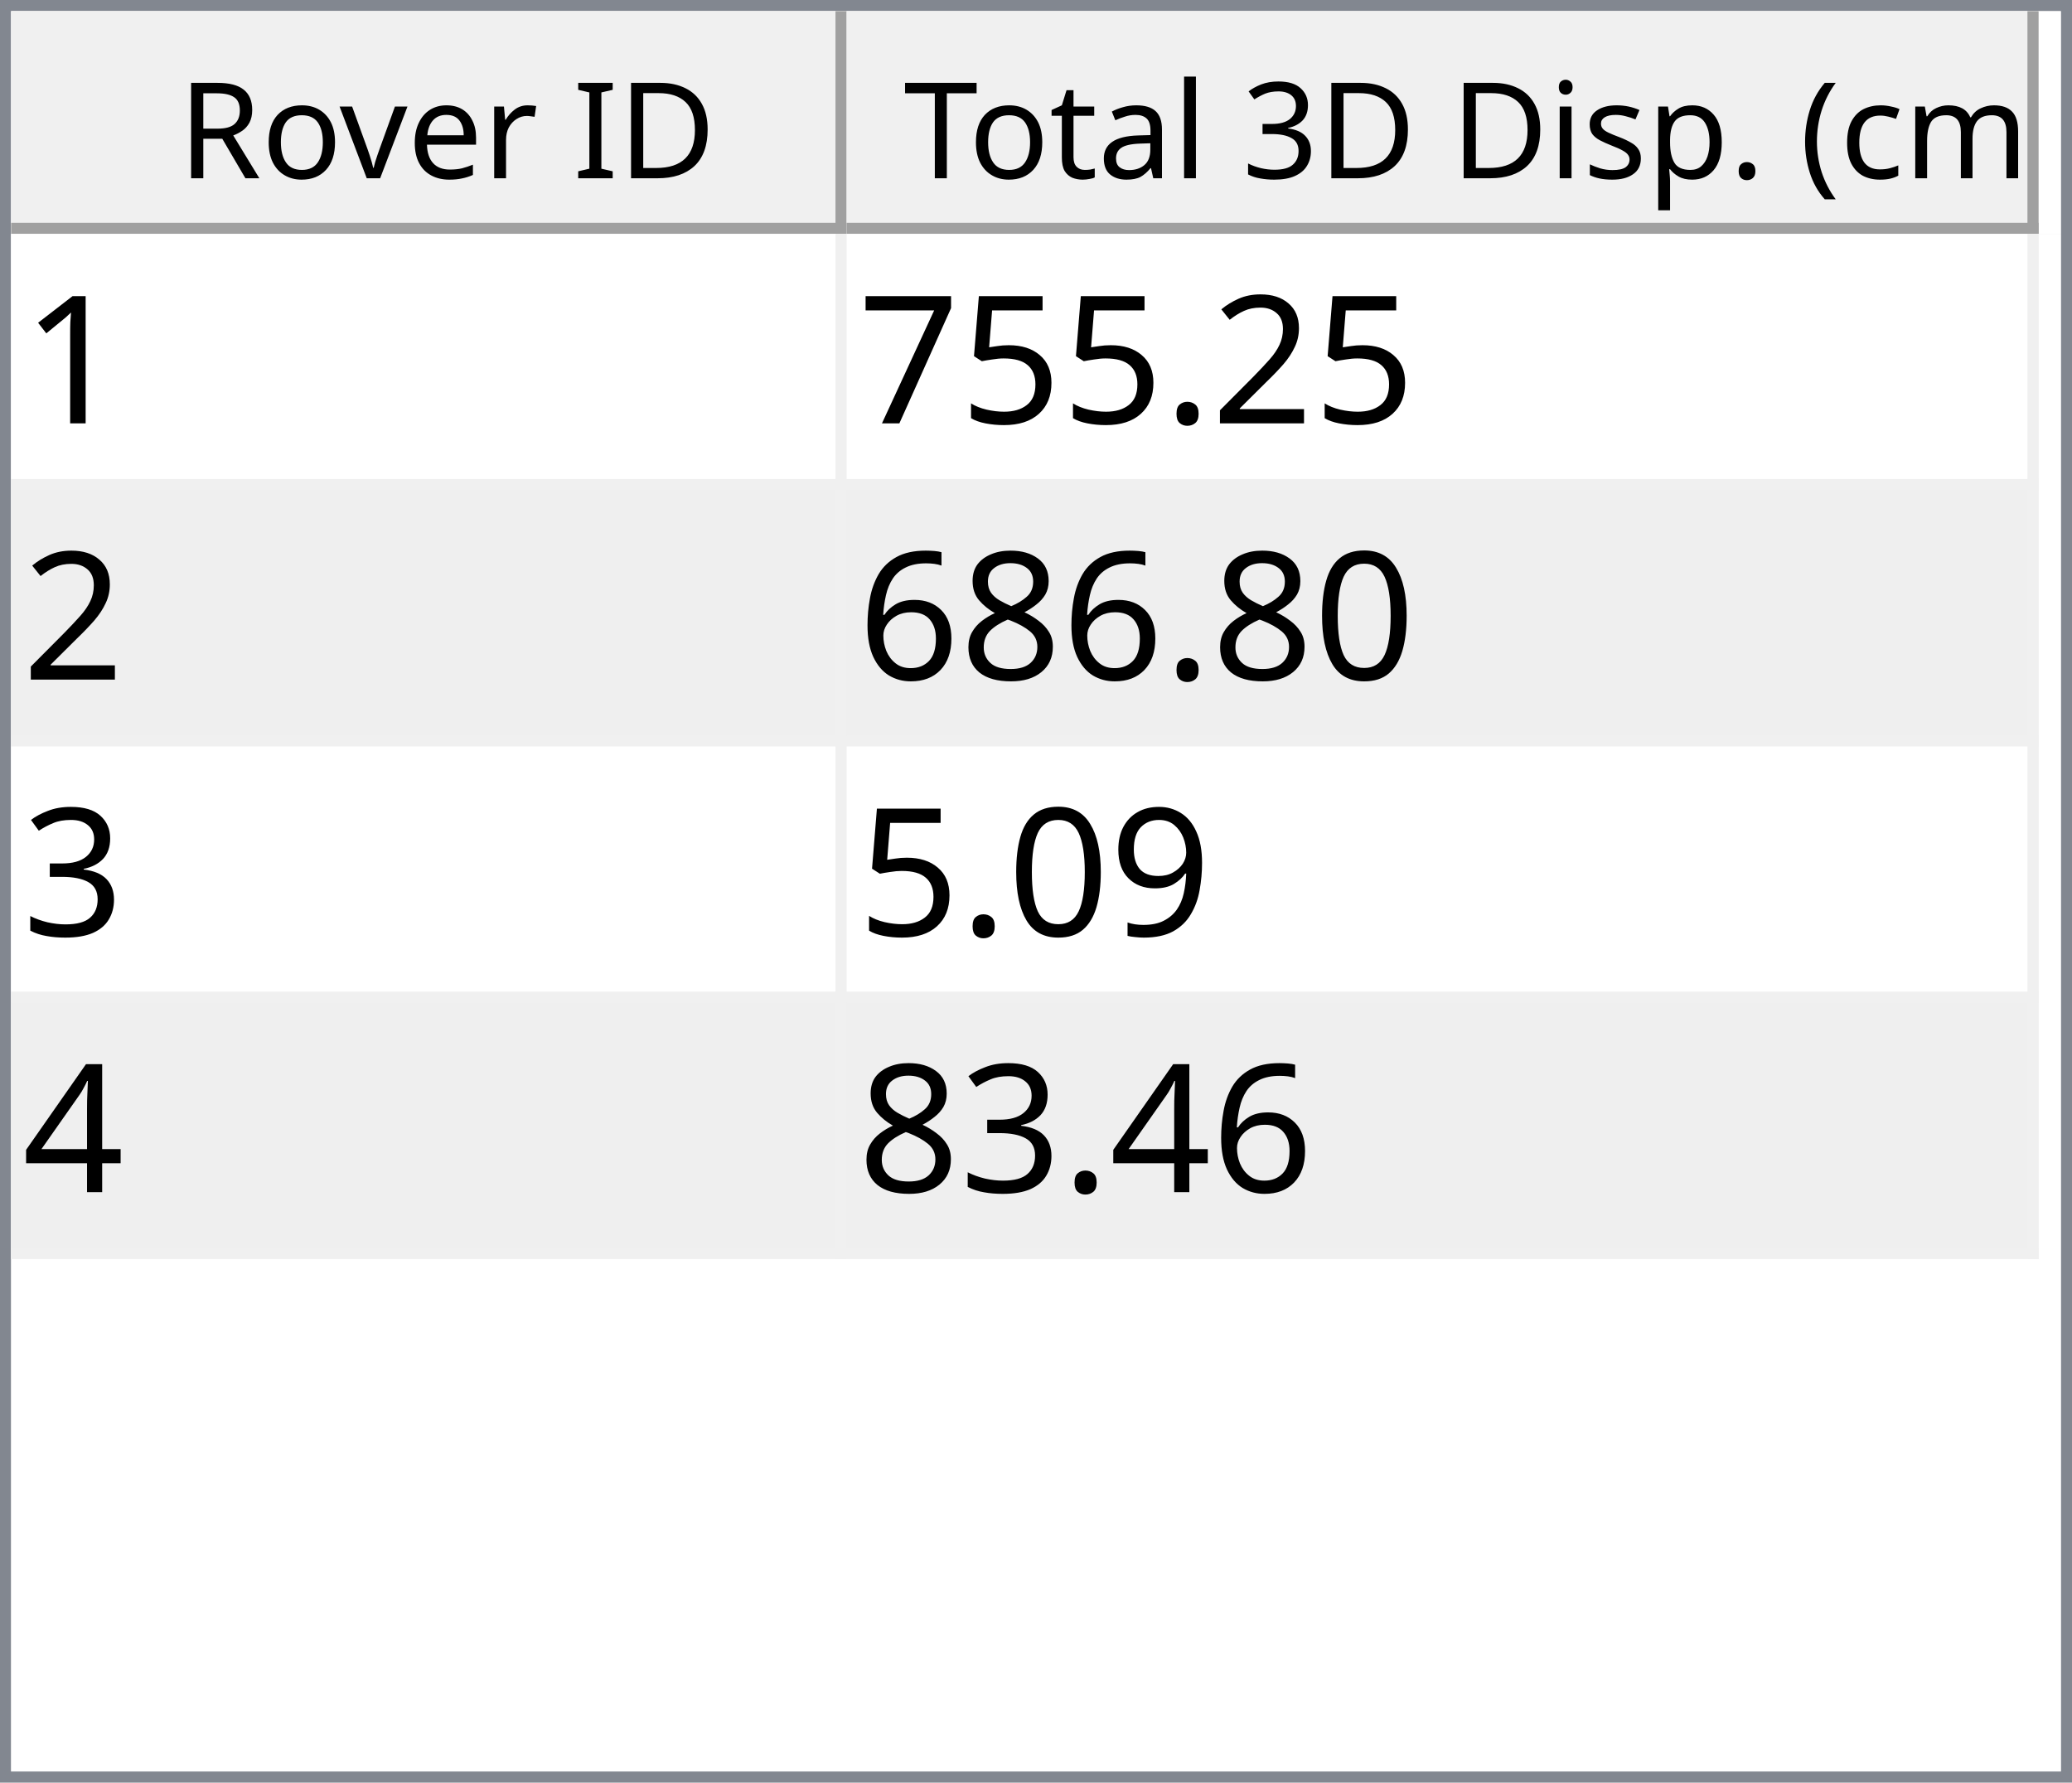
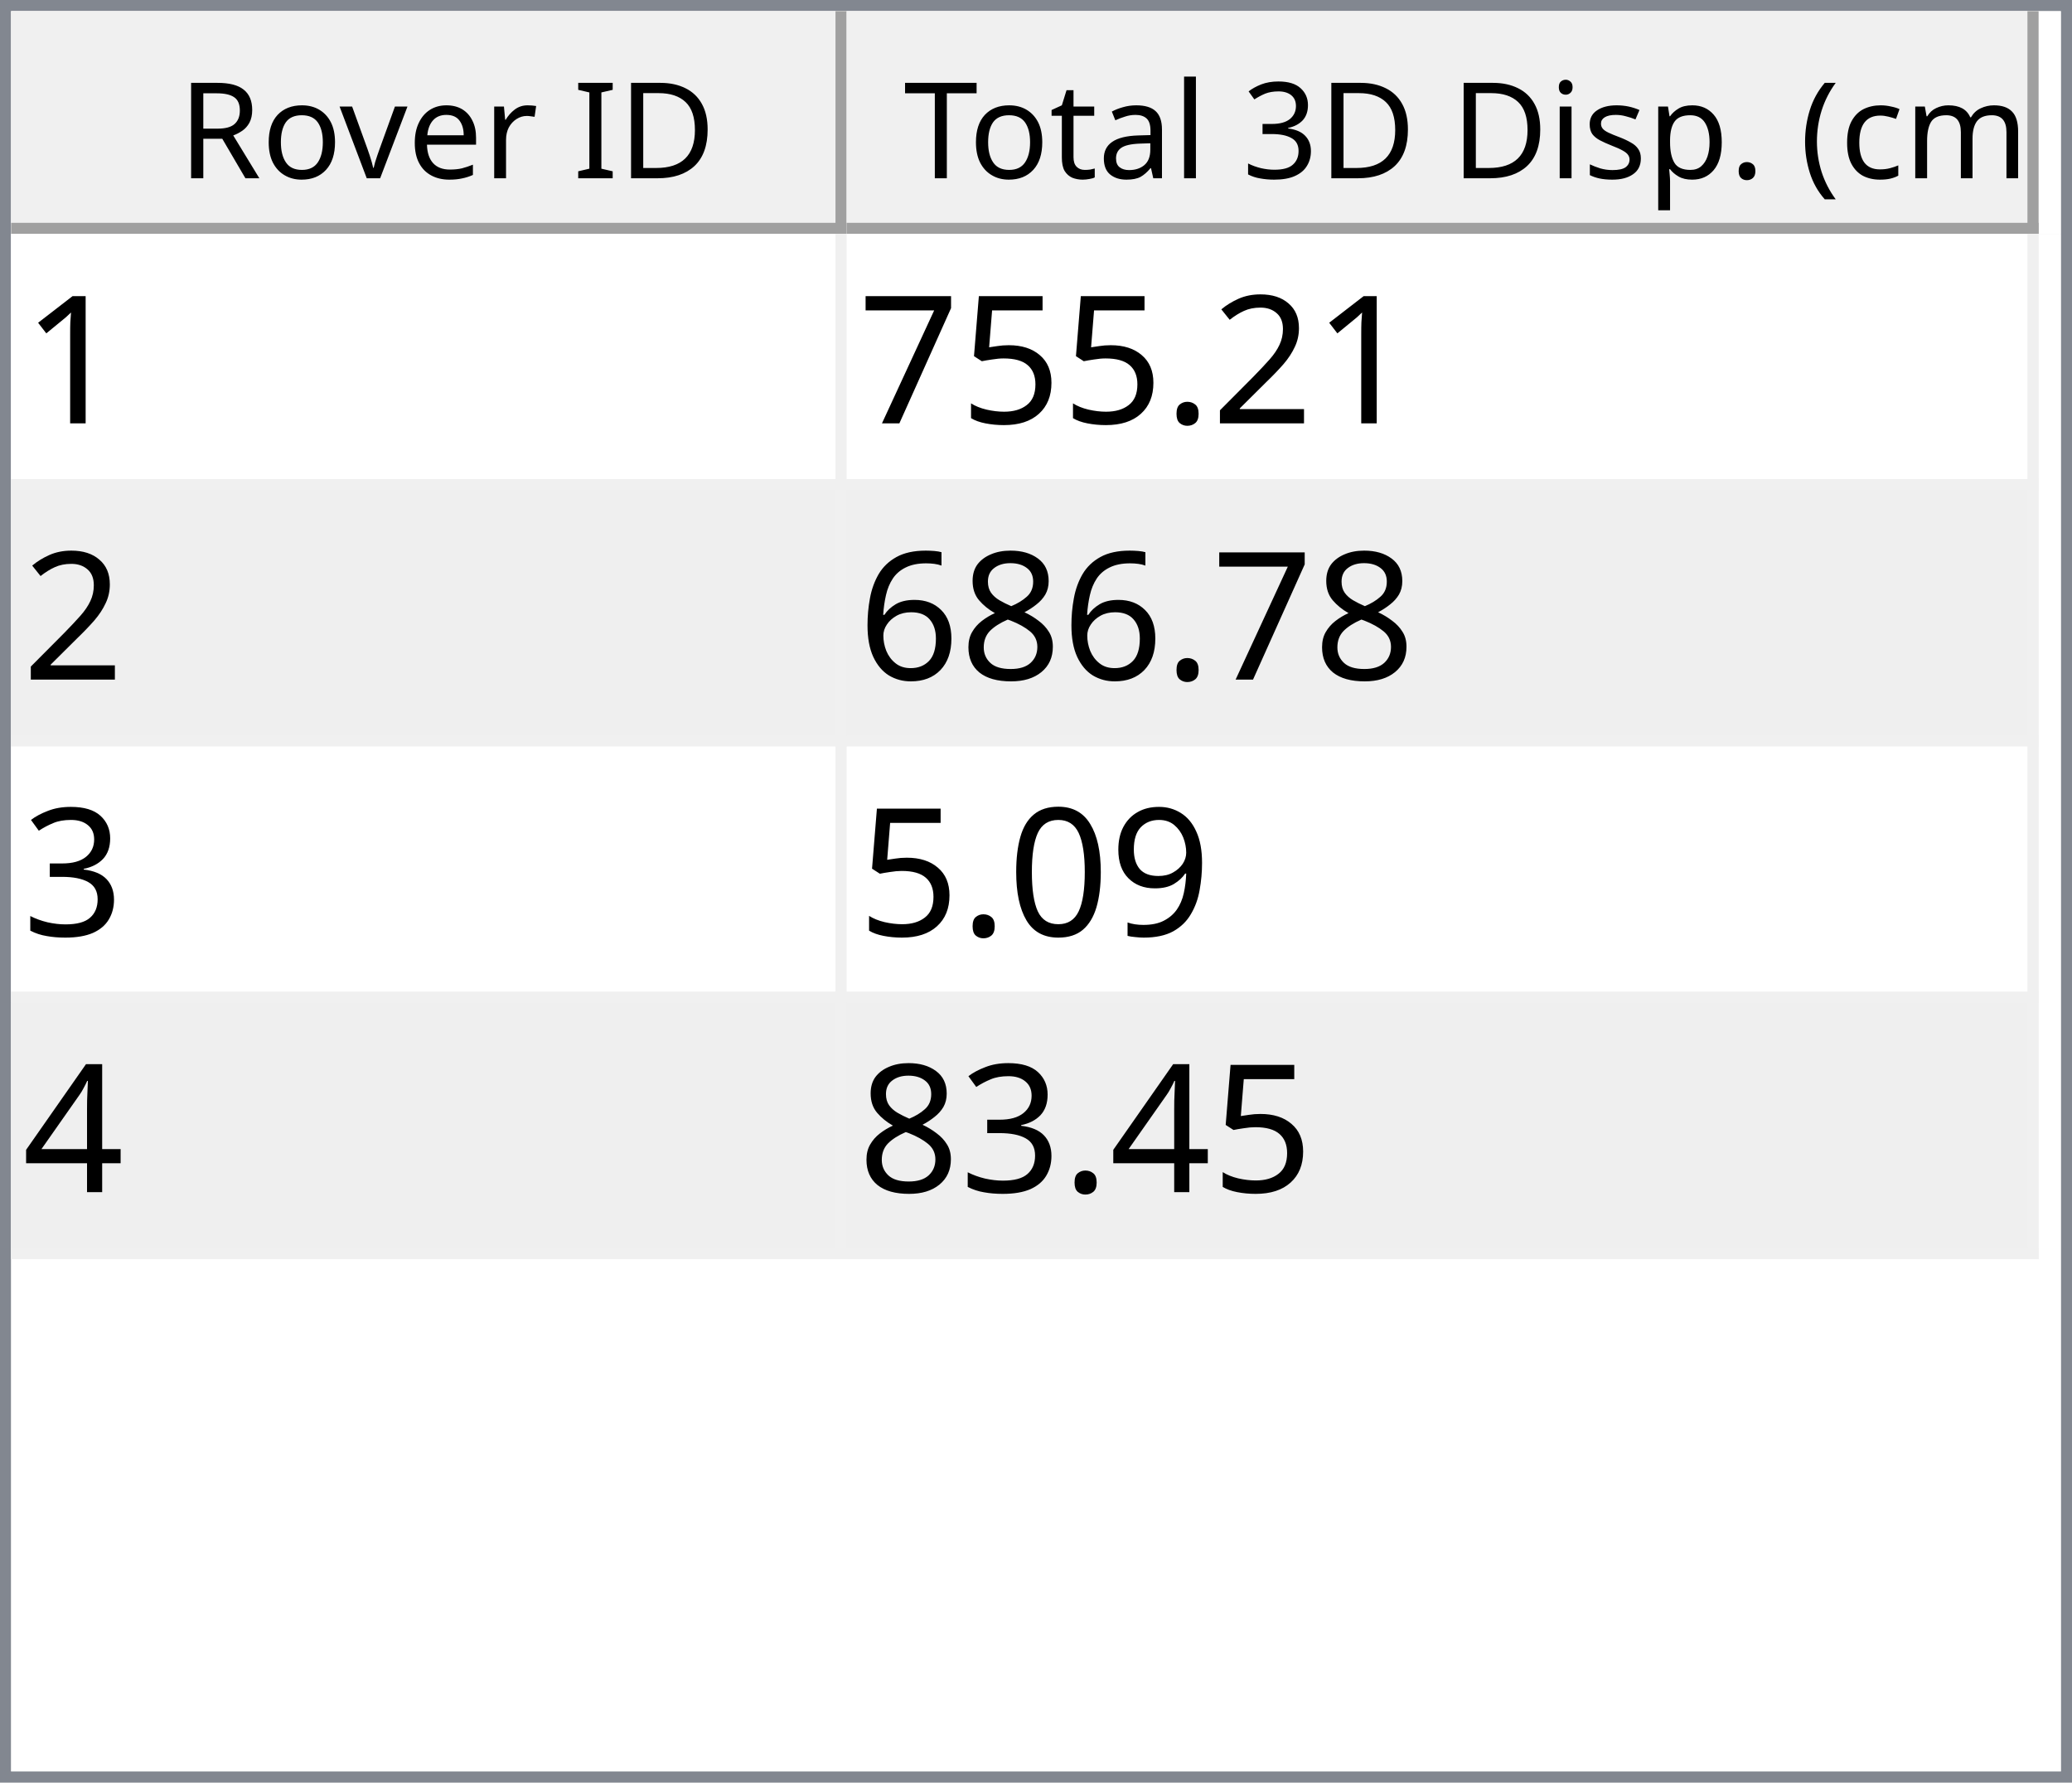
<svg xmlns="http://www.w3.org/2000/svg" style="fill-opacity:1; color-rendering:auto; color-interpolation:auto; text-rendering:auto; stroke:black; stroke-linecap:square; stroke-miterlimit:10; shape-rendering:auto; stroke-opacity:1; fill:black; stroke-dasharray:none; font-weight:normal; stroke-width:1; font-family:'Dialog'; font-style:normal; stroke-linejoin:miter; font-size:12px; stroke-dashoffset:0; image-rendering:auto;" width="186" height="160">
  <defs id="genericDefs" />
  <g>
    <defs id="defs1">
      <clipPath clipPathUnits="userSpaceOnUse" id="clipPath1">
        <path d="M0 0 L186 0 L186 160 L0 160 L0 0 Z" />
      </clipPath>
      <clipPath clipPathUnits="userSpaceOnUse" id="clipPath2">
        <path d="M0 0 L0 160 L186 160 L186 0 Z" />
      </clipPath>
      <clipPath clipPathUnits="userSpaceOnUse" id="clipPath3">
        <path d="M0 0 L0 20 L184 20 L184 0 Z" />
      </clipPath>
      <clipPath clipPathUnits="userSpaceOnUse" id="clipPath4">
        <path d="M0 0 L0 20 L75 20 L75 0 Z" />
      </clipPath>
      <clipPath clipPathUnits="userSpaceOnUse" id="clipPath5">
        <path d="M1 1 L1 19 L74 19 L74 1 Z" />
      </clipPath>
      <clipPath clipPathUnits="userSpaceOnUse" id="clipPath6">
        <path d="M0 0 L0 18 L73 18 L73 0 Z" />
      </clipPath>
      <clipPath clipPathUnits="userSpaceOnUse" id="clipPath7">
        <path d="M-0.5 -0.5 L-0.5 19.5 L74.5 19.5 L74.5 -0.5 Z" />
      </clipPath>
      <clipPath clipPathUnits="userSpaceOnUse" id="clipPath8">
        <path d="M0 0 L0 20 L107 20 L107 0 Z" />
      </clipPath>
      <clipPath clipPathUnits="userSpaceOnUse" id="clipPath9">
        <path d="M1 1 L1 19 L106 19 L106 1 Z" />
      </clipPath>
      <clipPath clipPathUnits="userSpaceOnUse" id="clipPath10">
        <path d="M0 0 L0 18 L105 18 L105 0 Z" />
      </clipPath>
      <clipPath clipPathUnits="userSpaceOnUse" id="clipPath11">
        <path d="M-0.5 -0.5 L-0.5 19.5 L106.5 19.5 L106.5 -0.5 Z" />
      </clipPath>
      <clipPath clipPathUnits="userSpaceOnUse" id="clipPath12">
        <path d="M0 0 L0 138 L184 138 L184 0 Z" />
      </clipPath>
      <clipPath clipPathUnits="userSpaceOnUse" id="clipPath13">
        <path d="M0 0 L0 92 L182 92 L182 0 Z" />
      </clipPath>
      <clipPath clipPathUnits="userSpaceOnUse" id="clipPath14">
        <path d="M-0.5 -0.5 L-0.5 91.5 L181.5 91.5 L181.5 -0.5 Z" />
      </clipPath>
      <clipPath clipPathUnits="userSpaceOnUse" id="clipPath15">
        <path d="M0 0 L0 22 L74 22 L74 0 Z" />
      </clipPath>
      <clipPath clipPathUnits="userSpaceOnUse" id="clipPath16">
        <path d="M0 0 L0 22 L106 22 L106 0 Z" />
      </clipPath>
      <font horiz-adv-x="64.551" id="font1">
        <font-face ascent="107.91" descent="25.098" units-per-em="100" style="font-style:normal; font-family:Segoe UI; font-weight:normal;" />
        <missing-glyph horiz-adv-x="64.551" d="M8.109 0 L8.109 68.266 L56.453 68.266 L56.453 0 L8.109 0 ZM15.328 7.234 L49.219 7.234 L49.219 61.031 L15.328 61.031 L15.328 7.234 Z" />
        <glyph unicode="D" horiz-adv-x="70.117" d="M9.188 0 L9.188 70.016 L28.516 70.016 Q65.531 70.016 65.531 35.891 Q65.531 19.672 55.25 9.836 Q44.969 0 27.734 0 L9.188 0 ZM17.391 62.594 L17.391 7.422 L27.828 7.422 Q41.609 7.422 49.273 14.797 Q56.938 22.172 56.938 35.688 Q56.938 62.594 28.328 62.594 L17.391 62.594 Z" />
        <glyph unicode="I" horiz-adv-x="26.611" d="M17.391 0 L9.188 0 L9.188 70.016 L17.391 70.016 L17.391 0 Z" />
        <glyph unicode=" " horiz-adv-x="27.393" d="" />
        <glyph unicode="r" horiz-adv-x="34.766" d="M34.188 41.891 Q32.078 43.5 28.125 43.5 Q23 43.5 19.555 38.672 Q16.109 33.844 16.109 25.484 L16.109 0 L8.109 0 L8.109 50 L16.109 50 L16.109 39.703 L16.312 39.703 Q18.016 44.969 21.531 47.922 Q25.047 50.875 29.391 50.875 Q32.516 50.875 34.188 50.203 L34.188 41.891 Z" />
        <glyph unicode="e" horiz-adv-x="52.295" d="M48.297 23 L12.984 23 Q13.188 14.656 17.484 10.109 Q21.781 5.562 29.297 5.562 Q37.75 5.562 44.828 11.141 L44.828 3.609 Q38.234 -1.172 27.391 -1.172 Q16.797 -1.172 10.742 5.641 Q4.688 12.453 4.688 24.812 Q4.688 36.469 11.305 43.82 Q17.922 51.172 27.734 51.172 Q37.547 51.172 42.922 44.828 Q48.297 38.484 48.297 27.203 L48.297 23 ZM40.094 29.781 Q40.047 36.719 36.75 40.578 Q33.453 44.438 27.594 44.438 Q21.922 44.438 17.969 40.383 Q14.016 36.328 13.094 29.781 L40.094 29.781 Z" />
        <glyph unicode="v" horiz-adv-x="47.9" d="M47.406 50 L27.484 0 L19.625 0 L0.688 50 L9.469 50 L22.172 13.672 Q23.578 9.672 23.922 6.688 L24.125 6.688 Q24.609 10.453 25.688 13.484 L38.969 50 L47.406 50 Z" />
        <glyph unicode="o" horiz-adv-x="58.594" d="M29 -1.172 Q17.922 -1.172 11.305 5.836 Q4.688 12.844 4.688 24.422 Q4.688 37.016 11.57 44.094 Q18.453 51.172 30.172 51.172 Q41.359 51.172 47.633 44.289 Q53.906 37.406 53.906 25.203 Q53.906 13.234 47.141 6.031 Q40.375 -1.172 29 -1.172 ZM29.594 44.438 Q21.875 44.438 17.383 39.188 Q12.891 33.938 12.891 24.703 Q12.891 15.828 17.43 10.695 Q21.969 5.562 29.594 5.562 Q37.359 5.562 41.531 10.594 Q45.703 15.625 45.703 24.906 Q45.703 34.281 41.531 39.359 Q37.359 44.438 29.594 44.438 Z" />
        <glyph unicode="R" horiz-adv-x="59.814" d="M59.375 0 L49.609 0 L37.891 19.625 Q36.281 22.359 34.766 24.289 Q33.25 26.219 31.664 27.438 Q30.078 28.656 28.25 29.219 Q26.422 29.781 24.125 29.781 L17.391 29.781 L17.391 0 L9.188 0 L9.188 70.016 L30.078 70.016 Q34.672 70.016 38.555 68.867 Q42.438 67.719 45.289 65.375 Q48.141 63.031 49.758 59.547 Q51.375 56.062 51.375 51.375 Q51.375 47.703 50.273 44.656 Q49.172 41.609 47.148 39.211 Q45.125 36.812 42.266 35.133 Q39.406 33.453 35.844 32.516 L35.844 32.328 Q37.594 31.547 38.891 30.547 Q40.188 29.547 41.359 28.18 Q42.531 26.812 43.68 25.078 Q44.828 23.344 46.234 21.047 L59.375 0 ZM17.391 62.594 L17.391 37.203 L28.516 37.203 Q31.594 37.203 34.203 38.133 Q36.812 39.062 38.719 40.797 Q40.625 42.531 41.703 45.047 Q42.781 47.562 42.781 50.688 Q42.781 56.297 39.141 59.445 Q35.5 62.594 28.609 62.594 L17.391 62.594 Z" />
        <glyph unicode=")" horiz-adv-x="30.176" d="M8.297 -15.922 L1.172 -15.922 Q16.406 2.344 16.406 26.812 Q16.406 51.469 1.078 70.016 L8.297 70.016 Q23.531 52.156 23.531 26.703 Q23.531 1.375 8.297 -15.922 Z" />
        <glyph unicode="m" horiz-adv-x="86.133" d="M79.109 0 L71.094 0 L71.094 28.719 Q71.094 37.016 68.531 40.727 Q65.969 44.438 59.906 44.438 Q54.781 44.438 51.195 39.75 Q47.609 35.062 47.609 28.516 L47.609 0 L39.594 0 L39.594 29.688 Q39.594 44.438 28.219 44.438 Q22.953 44.438 19.531 40.016 Q16.109 35.594 16.109 28.516 L16.109 0 L8.109 0 L8.109 50 L16.109 50 L16.109 42.094 L16.312 42.094 Q21.625 51.172 31.844 51.172 Q36.969 51.172 40.773 48.312 Q44.578 45.453 46 40.828 Q51.562 51.172 62.594 51.172 Q79.109 51.172 79.109 30.812 L79.109 0 Z" />
        <glyph unicode="c" horiz-adv-x="46.191" d="M42.188 2.297 Q36.422 -1.172 28.516 -1.172 Q17.828 -1.172 11.258 5.789 Q4.688 12.75 4.688 23.828 Q4.688 36.188 11.766 43.68 Q18.844 51.172 30.672 51.172 Q37.25 51.172 42.281 48.734 L42.281 40.531 Q36.719 44.438 30.375 44.438 Q22.703 44.438 17.797 38.945 Q12.891 33.453 12.891 24.516 Q12.891 15.719 17.508 10.641 Q22.125 5.562 29.891 5.562 Q36.422 5.562 42.188 9.906 L42.188 2.297 Z" />
        <glyph unicode="(" horiz-adv-x="30.176" d="M29.109 -15.922 L21.969 -15.922 Q6.844 1.375 6.844 26.703 Q6.844 52.156 21.969 70.016 L29.203 70.016 Q13.875 51.469 13.875 26.812 Q13.875 2.344 29.109 -15.922 Z" />
        <glyph unicode="." horiz-adv-x="21.68" d="M10.891 -1.078 Q8.641 -1.078 7.055 0.539 Q5.469 2.156 5.469 4.391 Q5.469 6.641 7.055 8.273 Q8.641 9.906 10.891 9.906 Q13.188 9.906 14.797 8.273 Q16.406 6.641 16.406 4.391 Q16.406 2.156 14.797 0.539 Q13.188 -1.078 10.891 -1.078 Z" />
        <glyph unicode="p" horiz-adv-x="58.789" d="M16.312 7.234 L16.109 7.234 L16.109 -23 L8.109 -23 L8.109 50 L16.109 50 L16.109 41.219 L16.312 41.219 Q22.219 51.172 33.594 51.172 Q43.266 51.172 48.688 44.461 Q54.109 37.75 54.109 26.469 Q54.109 13.922 48 6.375 Q41.891 -1.172 31.297 -1.172 Q21.578 -1.172 16.312 7.234 ZM16.109 27.391 L16.109 20.406 Q16.109 14.203 20.141 9.883 Q24.172 5.562 30.375 5.562 Q37.641 5.562 41.773 11.133 Q45.906 16.703 45.906 26.609 Q45.906 34.969 42.047 39.703 Q38.188 44.438 31.594 44.438 Q24.609 44.438 20.359 39.578 Q16.109 34.719 16.109 27.391 Z" />
        <glyph unicode="s" horiz-adv-x="42.432" d="M5.078 1.812 L5.078 10.406 Q11.625 5.562 19.484 5.562 Q30.031 5.562 30.031 12.594 Q30.031 14.594 29.125 15.992 Q28.219 17.391 26.68 18.461 Q25.141 19.531 23.07 20.383 Q21 21.234 18.609 22.172 Q15.281 23.484 12.766 24.828 Q10.25 26.172 8.57 27.859 Q6.891 29.547 6.031 31.695 Q5.172 33.844 5.172 36.719 Q5.172 40.234 6.789 42.945 Q8.406 45.656 11.086 47.484 Q13.766 49.312 17.211 50.242 Q20.656 51.172 24.312 51.172 Q30.812 51.172 35.938 48.922 L35.938 40.828 Q30.422 44.438 23.25 44.438 Q21 44.438 19.195 43.922 Q17.391 43.406 16.094 42.477 Q14.797 41.547 14.086 40.258 Q13.375 38.969 13.375 37.406 Q13.375 35.453 14.086 34.133 Q14.797 32.812 16.164 31.789 Q17.531 30.766 19.484 29.938 Q21.438 29.109 23.922 28.125 Q27.25 26.859 29.883 25.516 Q32.516 24.172 34.375 22.484 Q36.234 20.797 37.234 18.602 Q38.234 16.406 38.234 13.375 Q38.234 9.672 36.602 6.938 Q34.969 4.203 32.234 2.398 Q29.5 0.594 25.93 -0.289 Q22.359 -1.172 18.453 -1.172 Q10.75 -1.172 5.078 1.812 Z" />
        <glyph unicode="i" horiz-adv-x="24.219" d="M12.203 62.703 Q10.062 62.703 8.547 64.164 Q7.031 65.625 7.031 67.875 Q7.031 70.125 8.547 71.609 Q10.062 73.094 12.203 73.094 Q14.406 73.094 15.945 71.609 Q17.484 70.125 17.484 67.875 Q17.484 65.719 15.945 64.211 Q14.406 62.703 12.203 62.703 ZM16.109 0 L8.109 0 L8.109 50 L16.109 50 L16.109 0 Z" />
        <glyph unicode="3" horiz-adv-x="53.906" d="M46.531 19.828 Q46.531 15.094 44.75 11.211 Q42.969 7.328 39.719 4.57 Q36.469 1.812 31.93 0.297 Q27.391 -1.219 21.922 -1.219 Q11.922 -1.219 6 2.594 L6 11.188 Q13.094 5.609 22.219 5.609 Q25.875 5.609 28.828 6.539 Q31.781 7.469 33.906 9.227 Q36.031 10.984 37.18 13.477 Q38.328 15.969 38.328 19.094 Q38.328 32.812 18.797 32.812 L12.984 32.812 L12.984 39.594 L18.5 39.594 Q35.797 39.594 35.797 52.484 Q35.797 64.406 22.609 64.406 Q15.188 64.406 8.688 59.422 L8.688 67.188 Q15.375 71.188 24.609 71.188 Q29 71.188 32.57 69.969 Q36.141 68.75 38.68 66.555 Q41.219 64.359 42.609 61.281 Q44 58.203 44 54.5 Q44 40.672 30.031 36.719 L30.031 36.531 Q33.594 36.141 36.625 34.797 Q39.656 33.453 41.852 31.305 Q44.047 29.156 45.289 26.25 Q46.531 23.344 46.531 19.828 Z" />
        <glyph unicode="l" horiz-adv-x="24.219" d="M16.109 0 L8.109 0 L8.109 74.031 L16.109 74.031 L16.109 0 Z" />
        <glyph unicode="a" horiz-adv-x="50.879" d="M43.891 0 L35.891 0 L35.891 7.812 L35.688 7.812 Q30.469 -1.172 20.312 -1.172 Q12.844 -1.172 8.617 2.781 Q4.391 6.734 4.391 13.281 Q4.391 27.297 20.906 29.594 L35.891 31.688 Q35.891 44.438 25.594 44.438 Q16.547 44.438 9.281 38.281 L9.281 46.484 Q16.656 51.172 26.266 51.172 Q43.891 51.172 43.891 32.516 L43.891 0 ZM35.891 25.297 L23.828 23.641 Q18.266 22.859 15.43 20.875 Q12.594 18.891 12.594 13.875 Q12.594 10.203 15.211 7.883 Q17.828 5.562 22.172 5.562 Q28.125 5.562 32.008 9.742 Q35.891 13.922 35.891 20.312 L35.891 25.297 Z" />
        <glyph unicode="t" horiz-adv-x="33.887" d="M31.297 0.484 Q28.469 -1.078 23.828 -1.078 Q10.688 -1.078 10.688 13.578 L10.688 43.172 L2.094 43.172 L2.094 50 L10.688 50 L10.688 62.203 L18.703 64.797 L18.703 50 L31.297 50 L31.297 43.172 L18.703 43.172 L18.703 14.984 Q18.703 9.969 20.414 7.82 Q22.125 5.672 26.078 5.672 Q29.109 5.672 31.297 7.328 L31.297 0.484 Z" />
        <glyph unicode="T" horiz-adv-x="52.393" d="M50.594 62.594 L30.375 62.594 L30.375 0 L22.172 0 L22.172 62.594 L2 62.594 L2 70.016 L50.594 70.016 L50.594 62.594 Z" />
      </font>
      <font horiz-adv-x="75.0" id="font2">
        <font-face ascent="100.537" descent="21.973" units-per-em="100" style="font-style:normal; font-family:sans-serif; font-weight:normal;" />
        <missing-glyph horiz-adv-x="75.0" d="M12.5 0 L12.5 62.5 L62.5 62.5 L62.5 0 L12.5 0 ZM14.062 1.562 L60.938 1.562 L60.938 60.938 L14.062 60.938 L14.062 1.562 Z" />
        <glyph unicode="1" horiz-adv-x="55.615" d="M37.25 0 L28.469 0 L28.469 56 Q25.297 52.984 20.141 49.953 Q14.984 46.922 10.891 45.406 L10.891 53.906 Q18.266 57.375 23.781 62.305 Q29.297 67.234 31.594 71.875 L37.25 71.875 L37.25 0 Z" />
        <glyph unicode="2" horiz-adv-x="55.615" d="M50.344 8.453 L50.344 0 L3.031 0 Q2.938 3.172 4.047 6.109 Q5.859 10.938 9.836 15.625 Q13.812 20.312 21.344 26.469 Q33.016 36.031 37.117 41.625 Q41.219 47.219 41.219 52.203 Q41.219 57.422 37.477 61.008 Q33.734 64.594 27.734 64.594 Q21.391 64.594 17.578 60.789 Q13.766 56.984 13.719 50.25 L4.688 51.172 Q5.609 61.281 11.664 66.578 Q17.719 71.875 27.938 71.875 Q38.234 71.875 44.242 66.164 Q50.25 60.453 50.25 52 Q50.25 47.703 48.492 43.555 Q46.734 39.406 42.656 34.812 Q38.578 30.219 29.109 22.219 Q21.188 15.578 18.945 13.211 Q16.703 10.844 15.234 8.453 L50.344 8.453 Z" />
        <glyph unicode="." horiz-adv-x="27.783" d="M9.078 0 L9.078 10.016 L19.094 10.016 L19.094 0 L9.078 0 Z" />
        <glyph unicode="5" horiz-adv-x="55.615" d="M4.156 18.75 L13.375 19.531 Q14.406 12.797 18.141 9.398 Q21.875 6 27.156 6 Q33.5 6 37.891 10.789 Q42.281 15.578 42.281 23.484 Q42.281 31 38.062 35.352 Q33.844 39.703 27 39.703 Q22.75 39.703 19.336 37.773 Q15.922 35.844 13.969 32.766 L5.719 33.844 L12.641 70.609 L48.25 70.609 L48.25 62.203 L19.672 62.203 L15.828 42.969 Q22.266 47.469 29.344 47.469 Q38.719 47.469 45.164 40.969 Q51.609 34.469 51.609 24.266 Q51.609 14.547 45.953 7.469 Q39.062 -1.219 27.156 -1.219 Q17.391 -1.219 11.211 4.25 Q5.031 9.719 4.156 18.75 Z" />
        <glyph unicode="7" horiz-adv-x="55.615" d="M4.734 62.203 L4.734 70.656 L51.078 70.656 L51.078 63.812 Q44.234 56.547 37.523 44.484 Q30.812 32.422 27.156 19.672 Q24.516 10.688 23.781 0 L14.75 0 Q14.891 8.453 18.062 20.414 Q21.234 32.375 27.172 43.484 Q33.109 54.594 39.797 62.203 L4.734 62.203 Z" />
-         <glyph unicode="0" horiz-adv-x="55.615" d="M4.156 35.297 Q4.156 48 6.766 55.742 Q9.375 63.484 14.523 67.68 Q19.672 71.875 27.484 71.875 Q33.25 71.875 37.594 69.555 Q41.938 67.234 44.773 62.867 Q47.609 58.5 49.219 52.227 Q50.828 45.953 50.828 35.297 Q50.828 22.703 48.242 14.969 Q45.656 7.234 40.508 3.008 Q35.359 -1.219 27.484 -1.219 Q17.141 -1.219 11.234 6.203 Q4.156 15.141 4.156 35.297 ZM13.188 35.297 Q13.188 17.672 17.312 11.836 Q21.438 6 27.484 6 Q33.547 6 37.672 11.859 Q41.797 17.719 41.797 35.297 Q41.797 52.984 37.672 58.789 Q33.547 64.594 27.391 64.594 Q21.344 64.594 17.719 59.469 Q13.188 52.938 13.188 35.297 Z" />
        <glyph unicode="8" horiz-adv-x="55.615" d="M17.672 38.812 Q12.203 40.828 9.57 44.539 Q6.938 48.25 6.938 53.422 Q6.938 61.234 12.555 66.555 Q18.172 71.875 27.484 71.875 Q36.859 71.875 42.578 66.43 Q48.297 60.984 48.297 53.172 Q48.297 48.188 45.68 44.508 Q43.062 40.828 37.75 38.812 Q44.344 36.672 47.781 31.883 Q51.219 27.094 51.219 20.453 Q51.219 11.281 44.727 5.031 Q38.234 -1.219 27.641 -1.219 Q17.047 -1.219 10.547 5.055 Q4.047 11.328 4.047 20.703 Q4.047 27.688 7.594 32.398 Q11.141 37.109 17.672 38.812 ZM15.922 53.719 Q15.922 48.641 19.195 45.414 Q22.469 42.188 27.688 42.188 Q32.766 42.188 36.016 45.383 Q39.266 48.578 39.266 53.219 Q39.266 58.062 35.914 61.359 Q32.562 64.656 27.594 64.656 Q22.562 64.656 19.242 61.43 Q15.922 58.203 15.922 53.719 ZM13.094 20.656 Q13.094 16.891 14.875 13.375 Q16.656 9.859 20.172 7.93 Q23.688 6 27.734 6 Q34.031 6 38.133 10.055 Q42.234 14.109 42.234 20.359 Q42.234 26.703 38.016 30.859 Q33.797 35.016 27.438 35.016 Q21.234 35.016 17.164 30.914 Q13.094 26.812 13.094 20.656 Z" />
        <glyph unicode="6" horiz-adv-x="55.615" d="M49.75 54.047 L41.016 53.375 Q39.844 58.547 37.703 60.891 Q34.125 64.656 28.906 64.656 Q24.703 64.656 21.531 62.312 Q17.391 59.281 14.992 53.469 Q12.594 47.656 12.5 36.922 Q15.672 41.75 20.266 44.094 Q24.859 46.438 29.891 46.438 Q38.672 46.438 44.852 39.969 Q51.031 33.5 51.031 23.25 Q51.031 16.5 48.125 10.719 Q45.219 4.938 40.141 1.859 Q35.062 -1.219 28.609 -1.219 Q17.625 -1.219 10.695 6.859 Q3.766 14.938 3.766 33.5 Q3.766 54.25 11.422 63.672 Q18.109 71.875 29.438 71.875 Q37.891 71.875 43.289 67.141 Q48.688 62.406 49.75 54.047 ZM13.875 23.188 Q13.875 18.656 15.797 14.508 Q17.719 10.359 21.188 8.18 Q24.656 6 28.469 6 Q34.031 6 38.039 10.492 Q42.047 14.984 42.047 22.703 Q42.047 30.125 38.086 34.398 Q34.125 38.672 28.125 38.672 Q22.172 38.672 18.023 34.398 Q13.875 30.125 13.875 23.188 Z" />
        <glyph unicode="3" horiz-adv-x="55.615" d="M4.203 18.891 L12.984 20.062 Q14.5 12.594 18.141 9.297 Q21.781 6 27 6 Q33.203 6 37.477 10.297 Q41.75 14.594 41.75 20.953 Q41.75 27 37.797 30.93 Q33.844 34.859 27.734 34.859 Q25.25 34.859 21.531 33.891 L22.516 41.609 Q23.391 41.5 23.922 41.5 Q29.547 41.5 34.039 44.43 Q38.531 47.359 38.531 53.469 Q38.531 58.297 35.258 61.477 Q31.984 64.656 26.812 64.656 Q21.688 64.656 18.266 61.43 Q14.844 58.203 13.875 51.766 L5.078 53.328 Q6.688 62.156 12.398 67.016 Q18.109 71.875 26.609 71.875 Q32.469 71.875 37.398 69.359 Q42.328 66.844 44.945 62.5 Q47.562 58.156 47.562 53.266 Q47.562 48.641 45.07 44.828 Q42.578 41.016 37.703 38.766 Q44.047 37.312 47.562 32.695 Q51.078 28.078 51.078 21.141 Q51.078 11.766 44.242 5.25 Q37.406 -1.266 26.953 -1.266 Q17.531 -1.266 11.305 4.352 Q5.078 9.969 4.203 18.891 Z" />
        <glyph unicode="9" horiz-adv-x="55.615" d="M5.469 16.547 L13.922 17.328 Q14.984 11.375 18.016 8.688 Q21.047 6 25.781 6 Q29.828 6 32.883 7.859 Q35.938 9.719 37.891 12.82 Q39.844 15.922 41.164 21.195 Q42.484 26.469 42.484 31.938 Q42.484 32.516 42.438 33.688 Q39.797 29.5 35.234 26.883 Q30.672 24.266 25.344 24.266 Q16.453 24.266 10.305 30.711 Q4.156 37.156 4.156 47.703 Q4.156 58.594 10.578 65.234 Q17 71.875 26.656 71.875 Q33.641 71.875 39.43 68.117 Q45.219 64.359 48.219 57.398 Q51.219 50.438 51.219 37.25 Q51.219 23.531 48.242 15.406 Q45.266 7.281 39.383 3.031 Q33.5 -1.219 25.594 -1.219 Q17.188 -1.219 11.867 3.445 Q6.547 8.109 5.469 16.547 ZM41.453 48.141 Q41.453 55.719 37.43 60.156 Q33.406 64.594 27.734 64.594 Q21.875 64.594 17.531 59.812 Q13.188 55.031 13.188 47.406 Q13.188 40.578 17.312 36.305 Q21.438 32.031 27.484 32.031 Q33.594 32.031 37.523 36.305 Q41.453 40.578 41.453 48.141 Z" />
+         <glyph unicode="0" horiz-adv-x="55.615" d="M4.156 35.297 Q4.156 48 6.766 55.742 Q9.375 63.484 14.523 67.68 Q19.672 71.875 27.484 71.875 Q33.25 71.875 37.594 69.555 Q41.938 67.234 44.773 62.867 Q47.609 58.5 49.219 52.227 Q50.828 45.953 50.828 35.297 Q50.828 22.703 48.242 14.969 Q45.656 7.234 40.508 3.008 Q35.359 -1.219 27.484 -1.219 Q17.141 -1.219 11.234 6.203 Q4.156 15.141 4.156 35.297 ZM13.188 35.297 Q13.188 17.672 17.312 11.836 Q21.438 6 27.484 6 Q33.547 6 37.672 11.859 Q41.797 17.719 41.797 35.297 Q41.797 52.984 37.672 58.789 Q33.547 64.594 27.391 64.594 Q21.344 64.594 17.719 59.469 Q13.188 52.938 13.188 35.297 Z" />
        <glyph unicode="4" horiz-adv-x="55.615" d="M32.328 0 L32.328 17.141 L1.266 17.141 L1.266 25.203 L33.938 71.578 L41.109 71.578 L41.109 25.203 L50.781 25.203 L50.781 17.141 L41.109 17.141 L41.109 0 L32.328 0 ZM32.328 25.203 L32.328 57.469 L9.906 25.203 L32.328 25.203 Z" />
      </font>
    </defs>
    <g style="fill:white; stroke:white;">
      <rect x="0" y="0" width="186" style="clip-path:url(#clipPath1); stroke:none;" height="160" />
    </g>
    <g style="fill:white; text-rendering:optimizeSpeed; color-rendering:optimizeSpeed; image-rendering:optimizeSpeed; shape-rendering:crispEdges; stroke:white; color-interpolation:sRGB;">
      <rect x="0" width="186" height="160" y="0" style="stroke:none;" />
      <path style="stroke:none;" d="M0 160 L186 160 L186 0 L0 0 Z" />
    </g>
    <g style="fill:rgb(240,240,240); font-family:'Segoe UI'; stroke:rgb(240,240,240);">
      <rect x="0" y="0" width="186" style="clip-path:url(#clipPath2); stroke:none;" height="160" />
    </g>
    <g style="fill:rgb(130,135,144); font-family:'Segoe UI'; stroke:rgb(130,135,144);">
      <path d="M0 0 L186 0 L186 160 L0 160 L0 0 ZM1 1 L185 1 L185 159 L1 159 L1 1 Z" style="fill-rule:evenodd; clip-path:url(#clipPath2); stroke:none;" />
    </g>
    <g style="fill:white; font-family:'Segoe UI'; stroke:white;" transform="translate(1,1)">
      <rect x="0" y="0" width="184" style="clip-path:url(#clipPath3); stroke:none;" height="20" />
    </g>
    <g style="fill:rgb(240,240,240); font-family:'Segoe UI'; stroke:rgb(240,240,240);" transform="translate(1,1)">
      <rect x="0" y="0" width="75" style="clip-path:url(#clipPath4); stroke:none;" height="20" />
    </g>
    <g style="font-family:'Segoe UI';" transform="translate(2,2)">
      <text x="14" xml:space="preserve" y="14" style="clip-path:url(#clipPath6); stroke:none;">Rover ID</text>
    </g>
    <g style="fill:rgb(160,160,160); font-family:'Segoe UI'; stroke:rgb(160,160,160); stroke-linejoin:bevel;" transform="translate(1.5,1.5)">
      <line x1="74" x2="74" y1="0" style="fill:none; clip-path:url(#clipPath7);" y2="19" />
    </g>
    <g style="fill:rgb(160,160,160); font-family:'Segoe UI'; stroke:rgb(160,160,160); stroke-linejoin:bevel;" transform="matrix(1,0,0,1,1,1) translate(0.5,0.5)">
      <line x1="0" x2="74" y1="19" style="fill:none; clip-path:url(#clipPath7);" y2="19" />
    </g>
    <g style="fill:rgb(240,240,240); font-family:'Segoe UI'; stroke:rgb(240,240,240);" transform="translate(76,1)">
      <rect x="0" y="0" width="107" style="clip-path:url(#clipPath8); stroke:none;" height="20" />
    </g>
    <g style="font-family:'Segoe UI';" transform="translate(77,2)">
      <text x="1" xml:space="preserve" y="14" style="clip-path:url(#clipPath10); stroke:none;"> Total 3D Disp. (cm)</text>
    </g>
    <g style="fill:rgb(160,160,160); font-family:'Segoe UI'; stroke:rgb(160,160,160); stroke-linejoin:bevel;" transform="translate(76.5,1.5)">
      <line x1="106" x2="106" y1="0" style="fill:none; clip-path:url(#clipPath11);" y2="19" />
    </g>
    <g style="fill:rgb(160,160,160); font-family:'Segoe UI'; stroke:rgb(160,160,160); stroke-linejoin:bevel;" transform="matrix(1,0,0,1,76,1) translate(0.5,0.5)">
      <line x1="0" x2="106" y1="19" style="fill:none; clip-path:url(#clipPath11);" y2="19" />
    </g>
    <g style="fill:white; font-family:'Segoe UI'; stroke:white;" transform="translate(1,21)">
      <rect x="0" y="0" width="184" style="clip-path:url(#clipPath12); stroke:none;" height="138" />
    </g>
    <g style="fill:rgb(240,240,240); font-size:16px; font-family:sans-serif; stroke:rgb(240,240,240);" transform="translate(1,21)">
      <rect x="0" y="0" width="182" style="clip-path:url(#clipPath13); stroke:none;" height="92" />
      <line transform="translate(0.5,0.5)" x1="0" x2="181" y1="22" style="clip-path:url(#clipPath14); fill:none; stroke-linejoin:bevel;" y2="22" />
    </g>
    <g transform="matrix(1,0,0,1,1,21) translate(0.5,0.5)" style="fill:rgb(240,240,240); font-size:16px; font-family:sans-serif; stroke:rgb(240,240,240); stroke-linejoin:bevel;">
      <line x1="0" x2="181" y1="45" style="fill:none; clip-path:url(#clipPath14);" y2="45" />
    </g>
    <g transform="matrix(1,0,0,1,1,21) translate(0.5,0.5)" style="fill:rgb(240,240,240); font-size:16px; font-family:sans-serif; stroke:rgb(240,240,240); stroke-linejoin:bevel;">
      <line x1="0" x2="181" y1="68" style="fill:none; clip-path:url(#clipPath14);" y2="68" />
    </g>
    <g transform="matrix(1,0,0,1,1,21) translate(0.5,0.5)" style="fill:rgb(240,240,240); font-size:16px; font-family:sans-serif; stroke:rgb(240,240,240); stroke-linejoin:bevel;">
      <line x1="0" x2="181" y1="91" style="fill:none; clip-path:url(#clipPath14);" y2="91" />
    </g>
    <g transform="matrix(1,0,0,1,1,21) translate(0.5,0.5)" style="fill:rgb(240,240,240); font-size:16px; font-family:sans-serif; stroke:rgb(240,240,240); stroke-linejoin:bevel;">
      <line x1="74" x2="74" y1="0" style="fill:none; clip-path:url(#clipPath14);" y2="91" />
    </g>
    <g transform="matrix(1,0,0,1,1,21) translate(0.5,0.5)" style="fill:rgb(240,240,240); font-size:16px; font-family:sans-serif; stroke:rgb(240,240,240); stroke-linejoin:bevel;">
      <line x1="181" x2="181" y1="0" style="fill:none; clip-path:url(#clipPath14);" y2="91" />
    </g>
    <g style="fill:white; font-size:16px; font-family:sans-serif; stroke:white;" transform="matrix(1,0,0,1,1,21)">
      <rect x="0" y="0" width="74" style="clip-path:url(#clipPath15); stroke:none;" height="22" />
      <text x="1" y="17" style="fill:black; clip-path:url(#clipPath15); stroke:none;" xml:space="preserve">1</text>
    </g>
    <g style="fill:white; font-size:16px; font-family:sans-serif; stroke:white;" transform="matrix(1,0,0,1,1,21) translate(75,0)">
      <rect x="0" y="0" width="106" style="clip-path:url(#clipPath16); stroke:none;" height="22" />
-       <text x="1" y="17" style="fill:black; clip-path:url(#clipPath16); stroke:none;" xml:space="preserve">755.25</text>
+       <text x="1" y="17" style="fill:black; clip-path:url(#clipPath16); stroke:none;" xml:space="preserve">755.21</text>
    </g>
    <g style="fill:rgb(239,239,239); font-size:16px; font-family:sans-serif; stroke:rgb(239,239,239);" transform="matrix(1,0,0,1,1,21) translate(0,23)">
      <rect x="0" y="0" width="74" style="clip-path:url(#clipPath15); stroke:none;" height="22" />
      <text x="1" y="17" style="fill:black; clip-path:url(#clipPath15); stroke:none;" xml:space="preserve">2</text>
    </g>
    <g style="fill:rgb(239,239,239); font-size:16px; font-family:sans-serif; stroke:rgb(239,239,239);" transform="matrix(1,0,0,1,1,21) translate(75,23)">
      <rect x="0" y="0" width="106" style="clip-path:url(#clipPath16); stroke:none;" height="22" />
-       <text x="1" y="17" style="fill:black; clip-path:url(#clipPath16); stroke:none;" xml:space="preserve">686.80</text>
+       <text x="1" y="17" style="fill:black; clip-path:url(#clipPath16); stroke:none;" xml:space="preserve">686.78</text>
    </g>
    <g style="fill:white; font-size:16px; font-family:sans-serif; stroke:white;" transform="matrix(1,0,0,1,1,21) translate(0,46)">
      <rect x="0" y="0" width="74" style="clip-path:url(#clipPath15); stroke:none;" height="22" />
      <text x="1" y="17" style="fill:black; clip-path:url(#clipPath15); stroke:none;" xml:space="preserve">3</text>
    </g>
    <g style="fill:white; font-size:16px; font-family:sans-serif; stroke:white;" transform="matrix(1,0,0,1,1,21) translate(75,46)">
      <rect x="0" y="0" width="106" style="clip-path:url(#clipPath16); stroke:none;" height="22" />
      <text x="1" y="17" style="fill:black; clip-path:url(#clipPath16); stroke:none;" xml:space="preserve">5.09</text>
    </g>
    <g style="fill:rgb(239,239,239); font-size:16px; font-family:sans-serif; stroke:rgb(239,239,239);" transform="matrix(1,0,0,1,1,21) translate(0,69)">
      <rect x="0" y="0" width="74" style="clip-path:url(#clipPath15); stroke:none;" height="22" />
      <text x="1" y="17" style="fill:black; clip-path:url(#clipPath15); stroke:none;" xml:space="preserve">4</text>
    </g>
    <g style="fill:rgb(239,239,239); font-size:16px; font-family:sans-serif; stroke:rgb(239,239,239);" transform="matrix(1,0,0,1,1,21) translate(75,69)">
      <rect x="0" y="0" width="106" style="clip-path:url(#clipPath16); stroke:none;" height="22" />
-       <text x="1" y="17" style="fill:black; clip-path:url(#clipPath16); stroke:none;" xml:space="preserve">83.46</text>
+       <text x="1" y="17" style="fill:black; clip-path:url(#clipPath16); stroke:none;" xml:space="preserve">83.45</text>
    </g>
  </g>
</svg>
